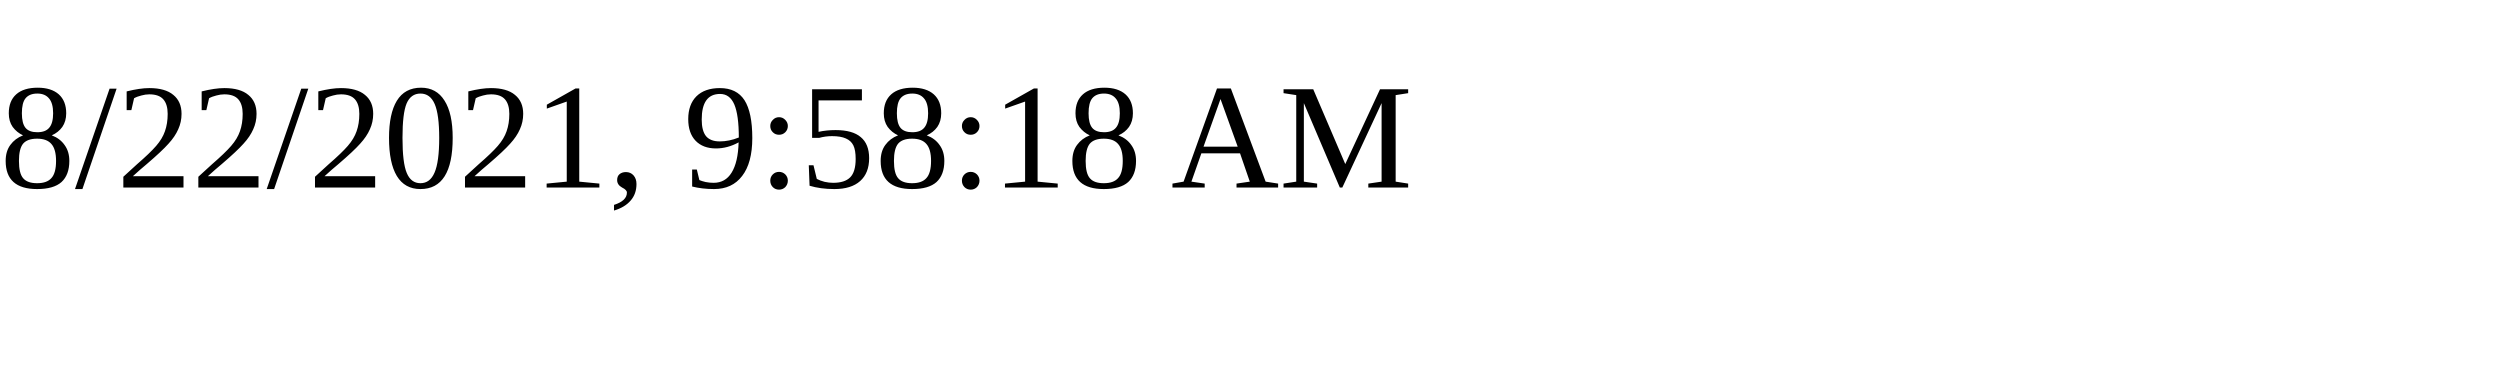
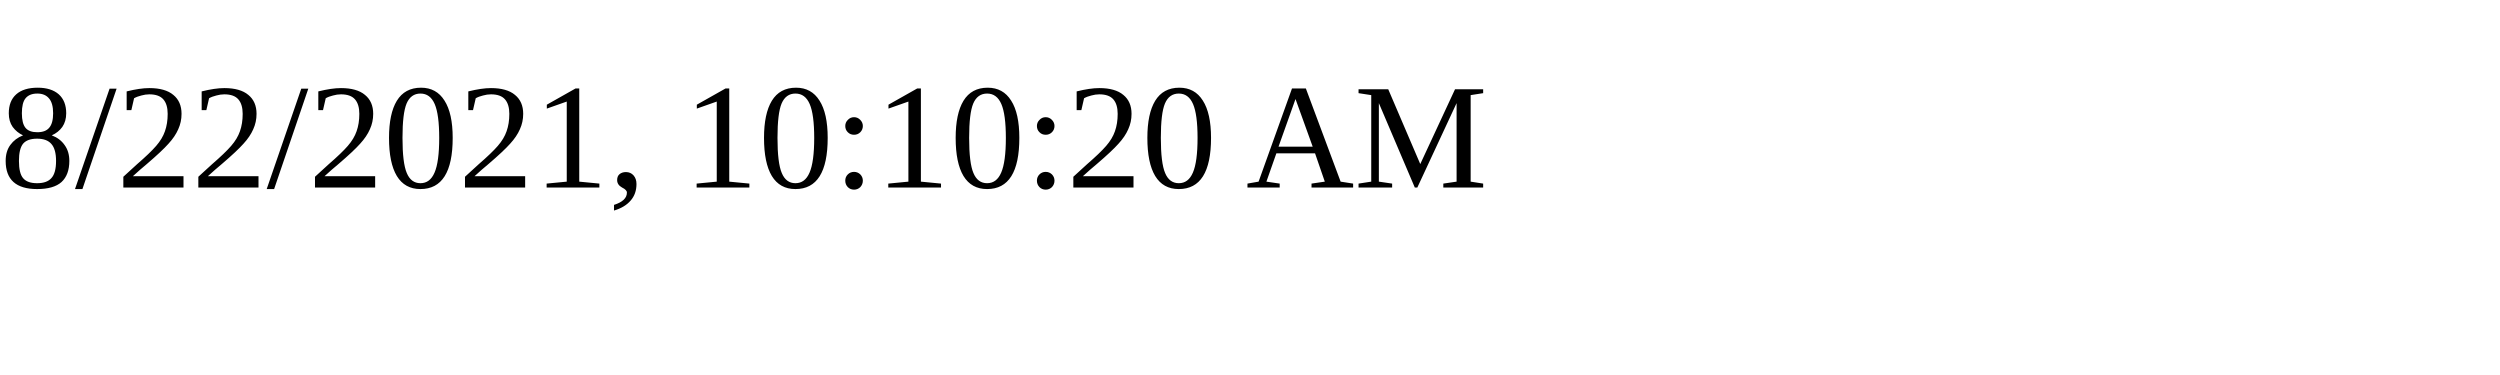
<svg xmlns="http://www.w3.org/2000/svg" height="30" width="200">
-   <text x="0" y="15">8/22/2021, 9:58:18 AM</text>
+   <text x="0" y="15">8/22/2021, 10:10:20 AM</text>
</svg>
